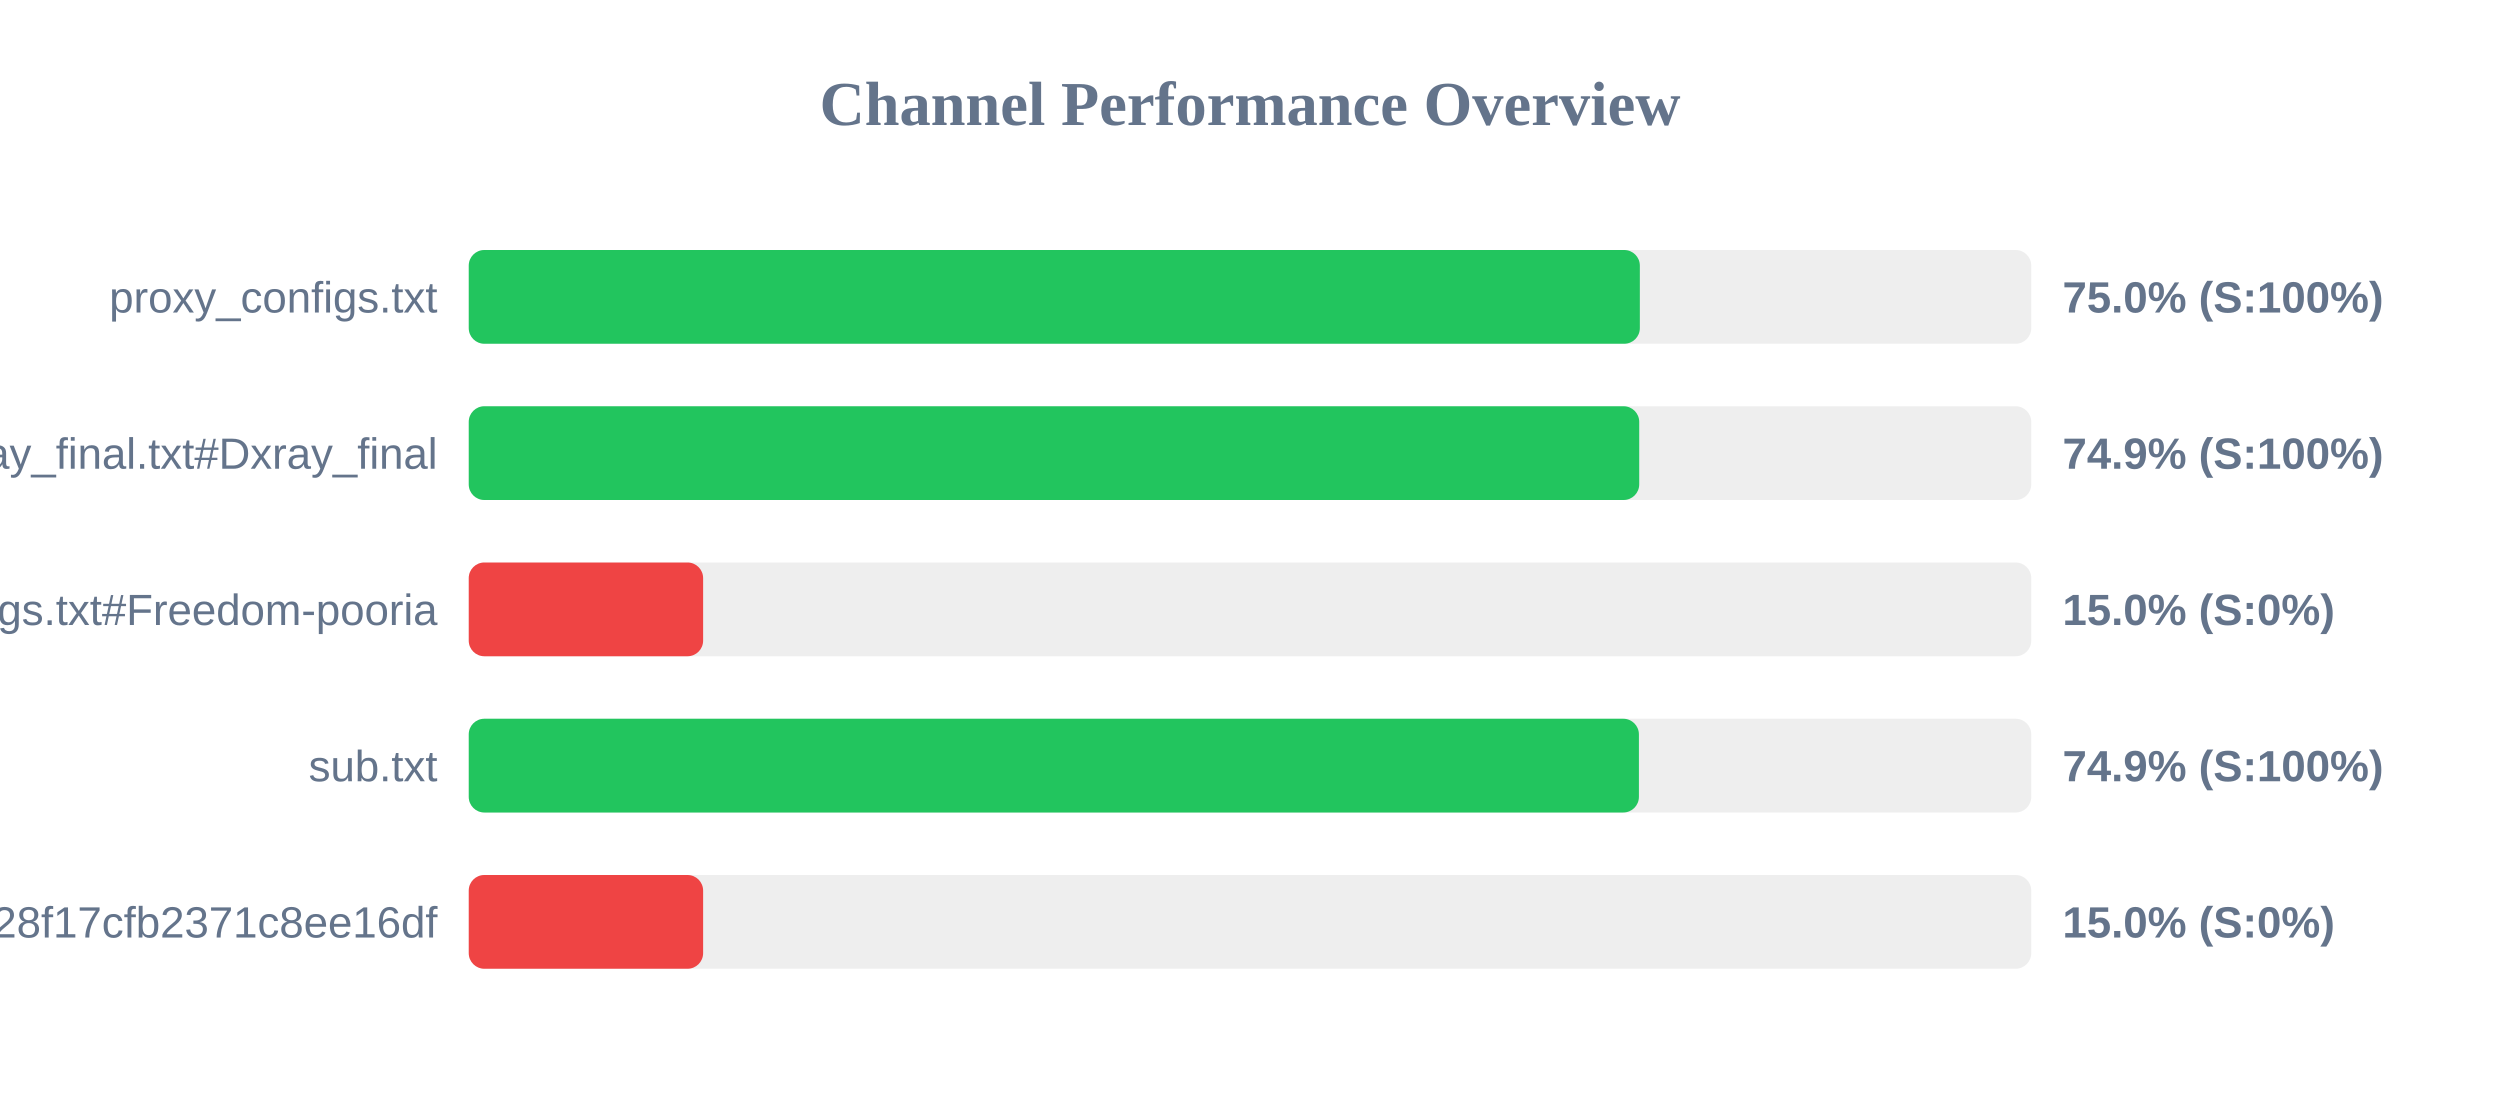
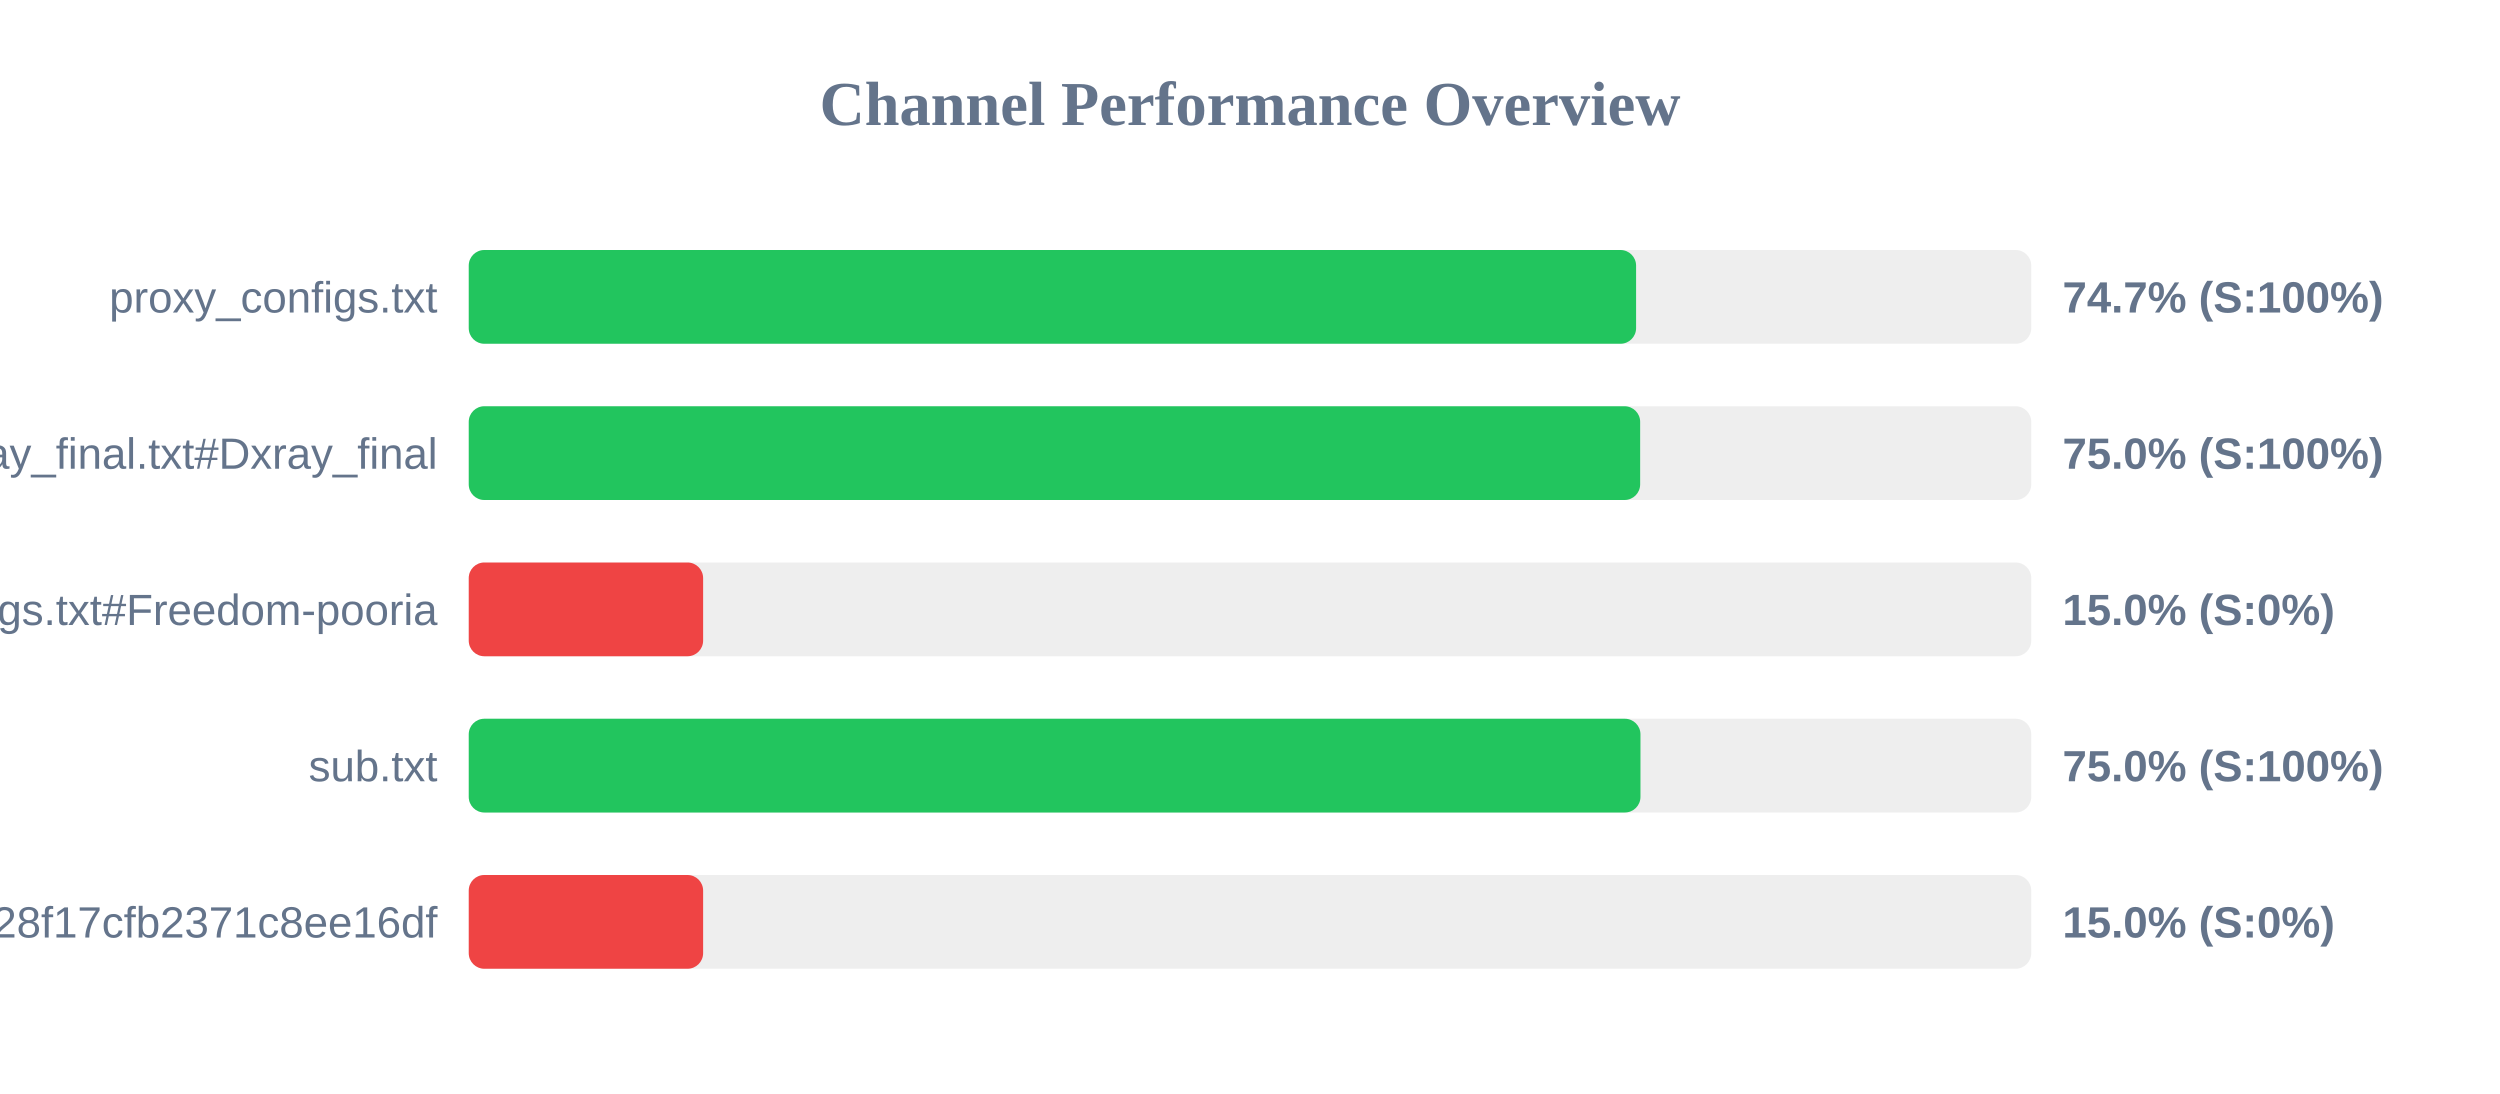
<svg xmlns="http://www.w3.org/2000/svg" width="800" height="350" version="1.1">
  <style>
        .row { font: 14px Arial; fill: #64748b; }
        .score { font: bold 14px Arial; fill: #64748b; }
    </style>
  <text x="400" y="40" text-anchor="middle" font-size="20px" font-weight="bold" fill="#64748b">Channel Performance Overview</text>
  <rect x="150" y="80" width="500" height="30" fill="#eee" rx="5" />
-   <rect x="150" y="80" width="374.75" height="30" fill="#22c55e" rx="5" />
+   <rect x="150" y="80" width="373.55" height="30" fill="#22c55e" rx="5" />
  <text x="140" y="100" text-anchor="end" class="row">proxy_configs.txt</text>
-   <text x="660" y="100" text-anchor="start" class="score">75.0% (S:100%)</text>
+   <text x="660" y="100" text-anchor="start" class="score">74.7% (S:100%)</text>
  <rect x="150" y="130" width="500" height="30" fill="#eee" rx="5" />
-   <rect x="150" y="130" width="374.55" height="30" fill="#22c55e" rx="5" />
+   <rect x="150" y="130" width="374.85" height="30" fill="#22c55e" rx="5" />
  <text x="140" y="150" text-anchor="end" class="row">xray_final.txt#Dxray_final</text>
-   <text x="660" y="150" text-anchor="start" class="score">74.9% (S:100%)</text>
+   <text x="660" y="150" text-anchor="start" class="score">75.0% (S:100%)</text>
  <rect x="150" y="180" width="500" height="30" fill="#eee" rx="5" />
  <rect x="150" y="180" width="75.0" height="30" fill="#ef4444" rx="5" />
  <text x="140" y="200" text-anchor="end" class="row">v2ray_configs.txt#Freedom-pooria</text>
  <text x="660" y="200" text-anchor="start" class="score">15.0% (S:0%)</text>
  <rect x="150" y="230" width="500" height="30" fill="#eee" rx="5" />
-   <rect x="150" y="230" width="374.45" height="30" fill="#22c55e" rx="5" />
+   <rect x="150" y="230" width="374.95" height="30" fill="#22c55e" rx="5" />
  <text x="140" y="250" text-anchor="end" class="row">sub.txt</text>
-   <text x="660" y="250" text-anchor="start" class="score">74.9% (S:100%)</text>
+   <text x="660" y="250" text-anchor="start" class="score">75.0% (S:100%)</text>
  <rect x="150" y="280" width="500" height="30" fill="#eee" rx="5" />
  <rect x="150" y="280" width="75.0" height="30" fill="#ef4444" rx="5" />
  <text x="140" y="300" text-anchor="end" class="row">?token=fedfed7b41b828f17cfb2371c8ee16df</text>
  <text x="660" y="300" text-anchor="start" class="score">15.0% (S:0%)</text>
</svg>
